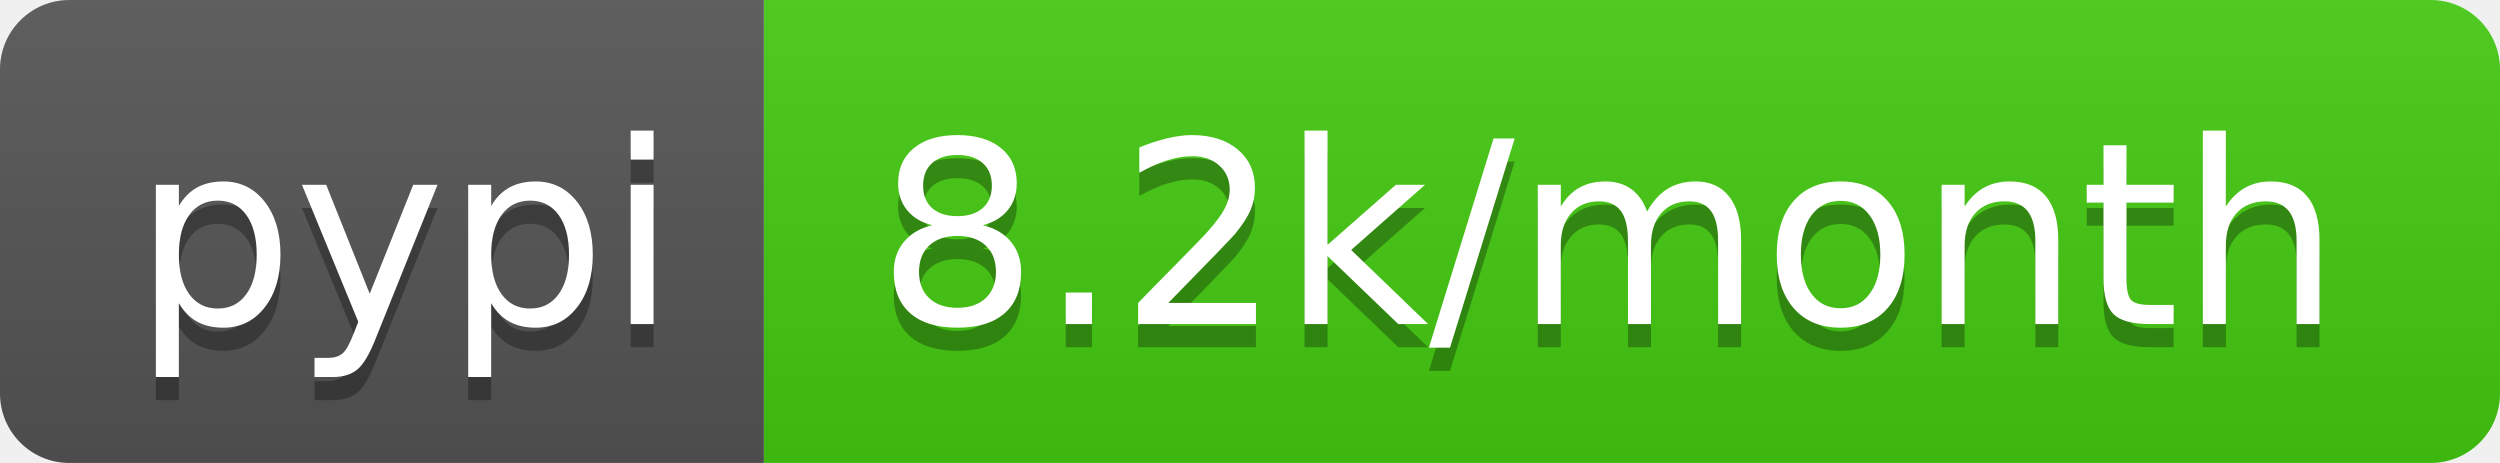
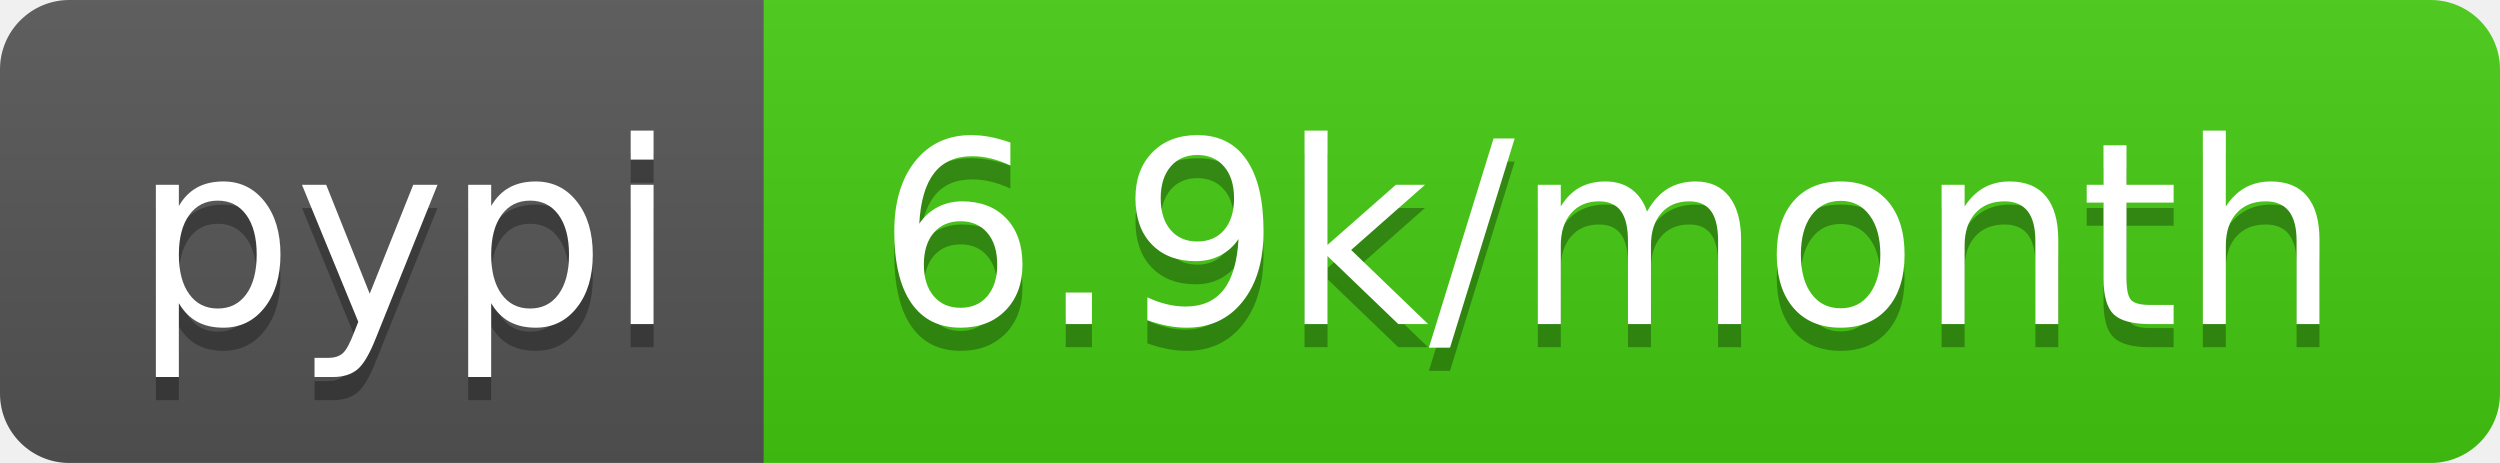
- <svg xmlns="http://www.w3.org/2000/svg" width="108" height="20" role="img" aria-label="pypi: 8.2k/month">
+ <svg xmlns="http://www.w3.org/2000/svg" width="108" height="20" role="img" aria-label="pypi: 6.9k/month">
  <linearGradient id="s" x2="0" y2="100%">
    <stop offset="0" stop-color="#bbb" stop-opacity=".1" />
    <stop offset="1" stop-opacity=".1" />
  </linearGradient>
  <clipPath id="r">
    <rect width="108" height="20" rx="3" fill="#fff" />
  </clipPath>
  <g clip-path="url(#r)">
    <rect width="33" height="20" fill="#555" />
    <rect x="33" width="75" height="20" fill="#4c1" />
    <rect width="108" height="20" fill="url(#s)" />
  </g>
  <g fill="#fff" text-anchor="middle" font-family="Verdana,Geneva,DejaVu Sans,sans-serif" text-rendering="geometricPrecision" font-size="110">
    <text aria-hidden="true" x="175" y="150" fill="#010101" fill-opacity=".3" transform="scale(.1)" textLength="230">pypi</text>
    <text x="175" y="140" transform="scale(.1)" fill="#fff" textLength="230">pypi</text>
-     <text aria-hidden="true" x="695" y="150" fill="#010101" fill-opacity=".3" transform="scale(.1)" textLength="650">8.2k/month</text>
-     <text x="695" y="140" transform="scale(.1)" fill="#fff" textLength="650">8.2k/month</text>
+     <text aria-hidden="true" x="695" y="150" fill="#010101" fill-opacity=".3" transform="scale(.1)" textLength="650">6.9k/month</text>
+     <text x="695" y="140" transform="scale(.1)" fill="#fff" textLength="650">6.9k/month</text>
  </g>
</svg>
